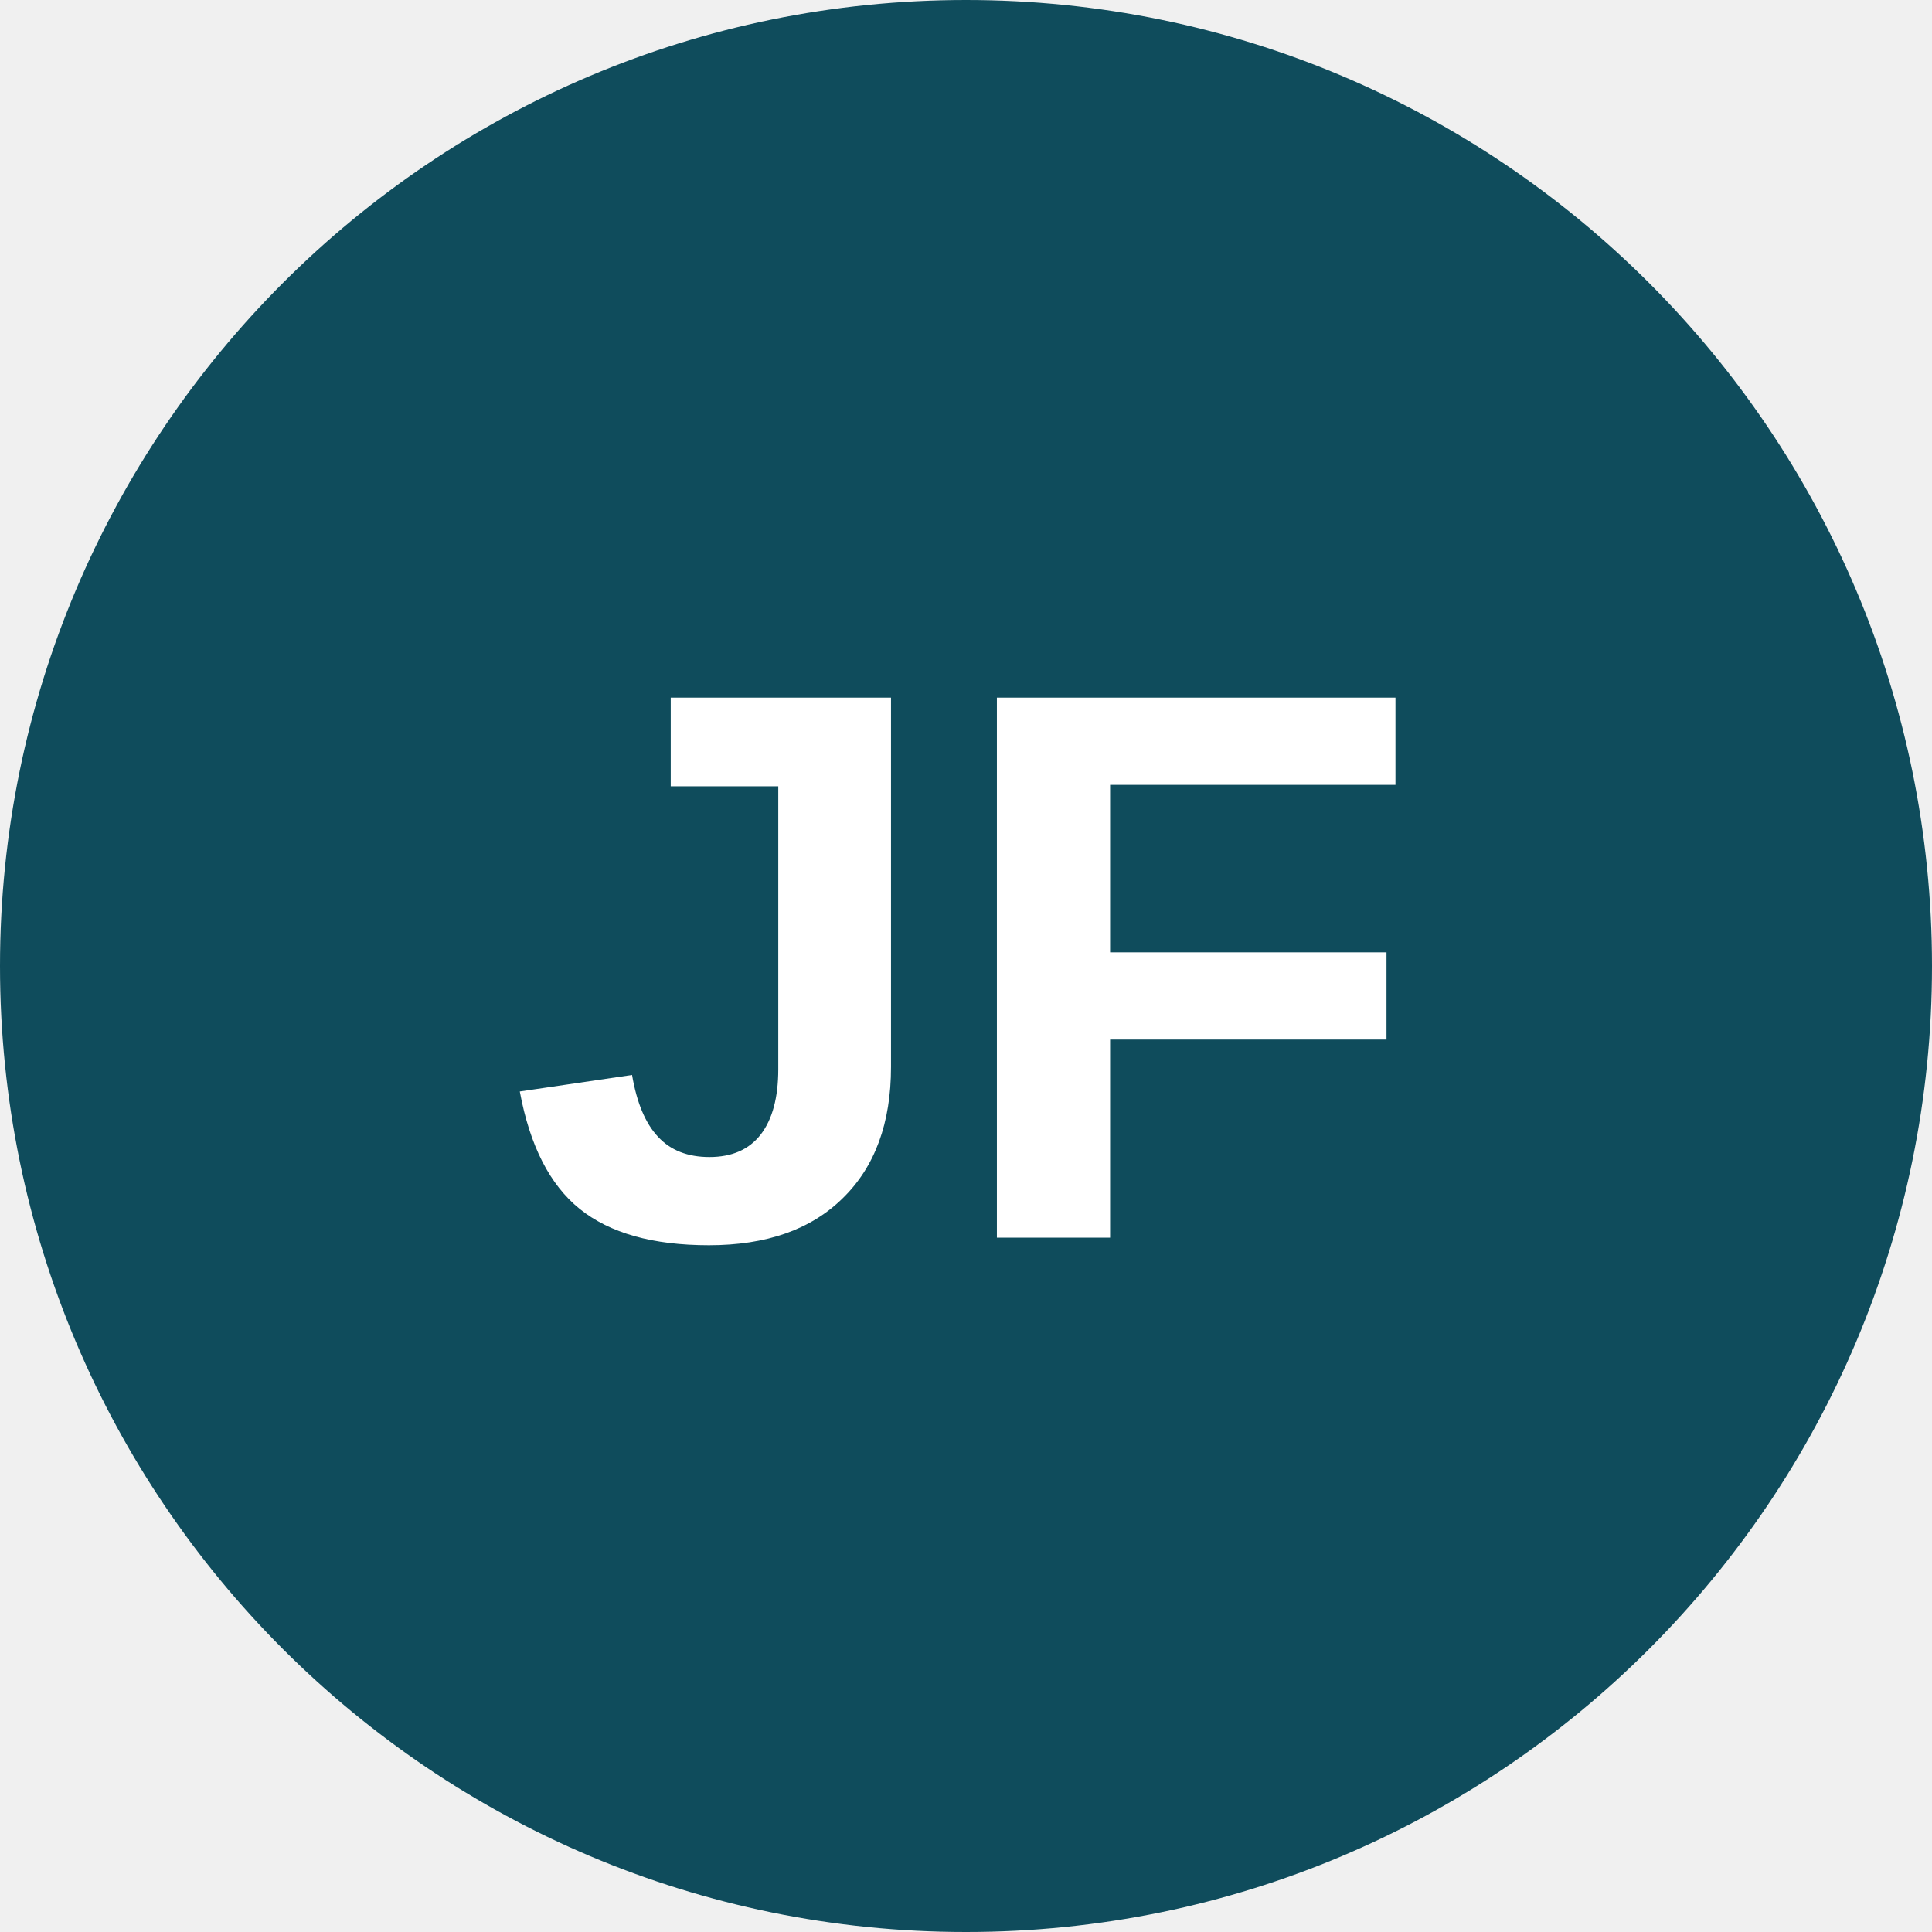
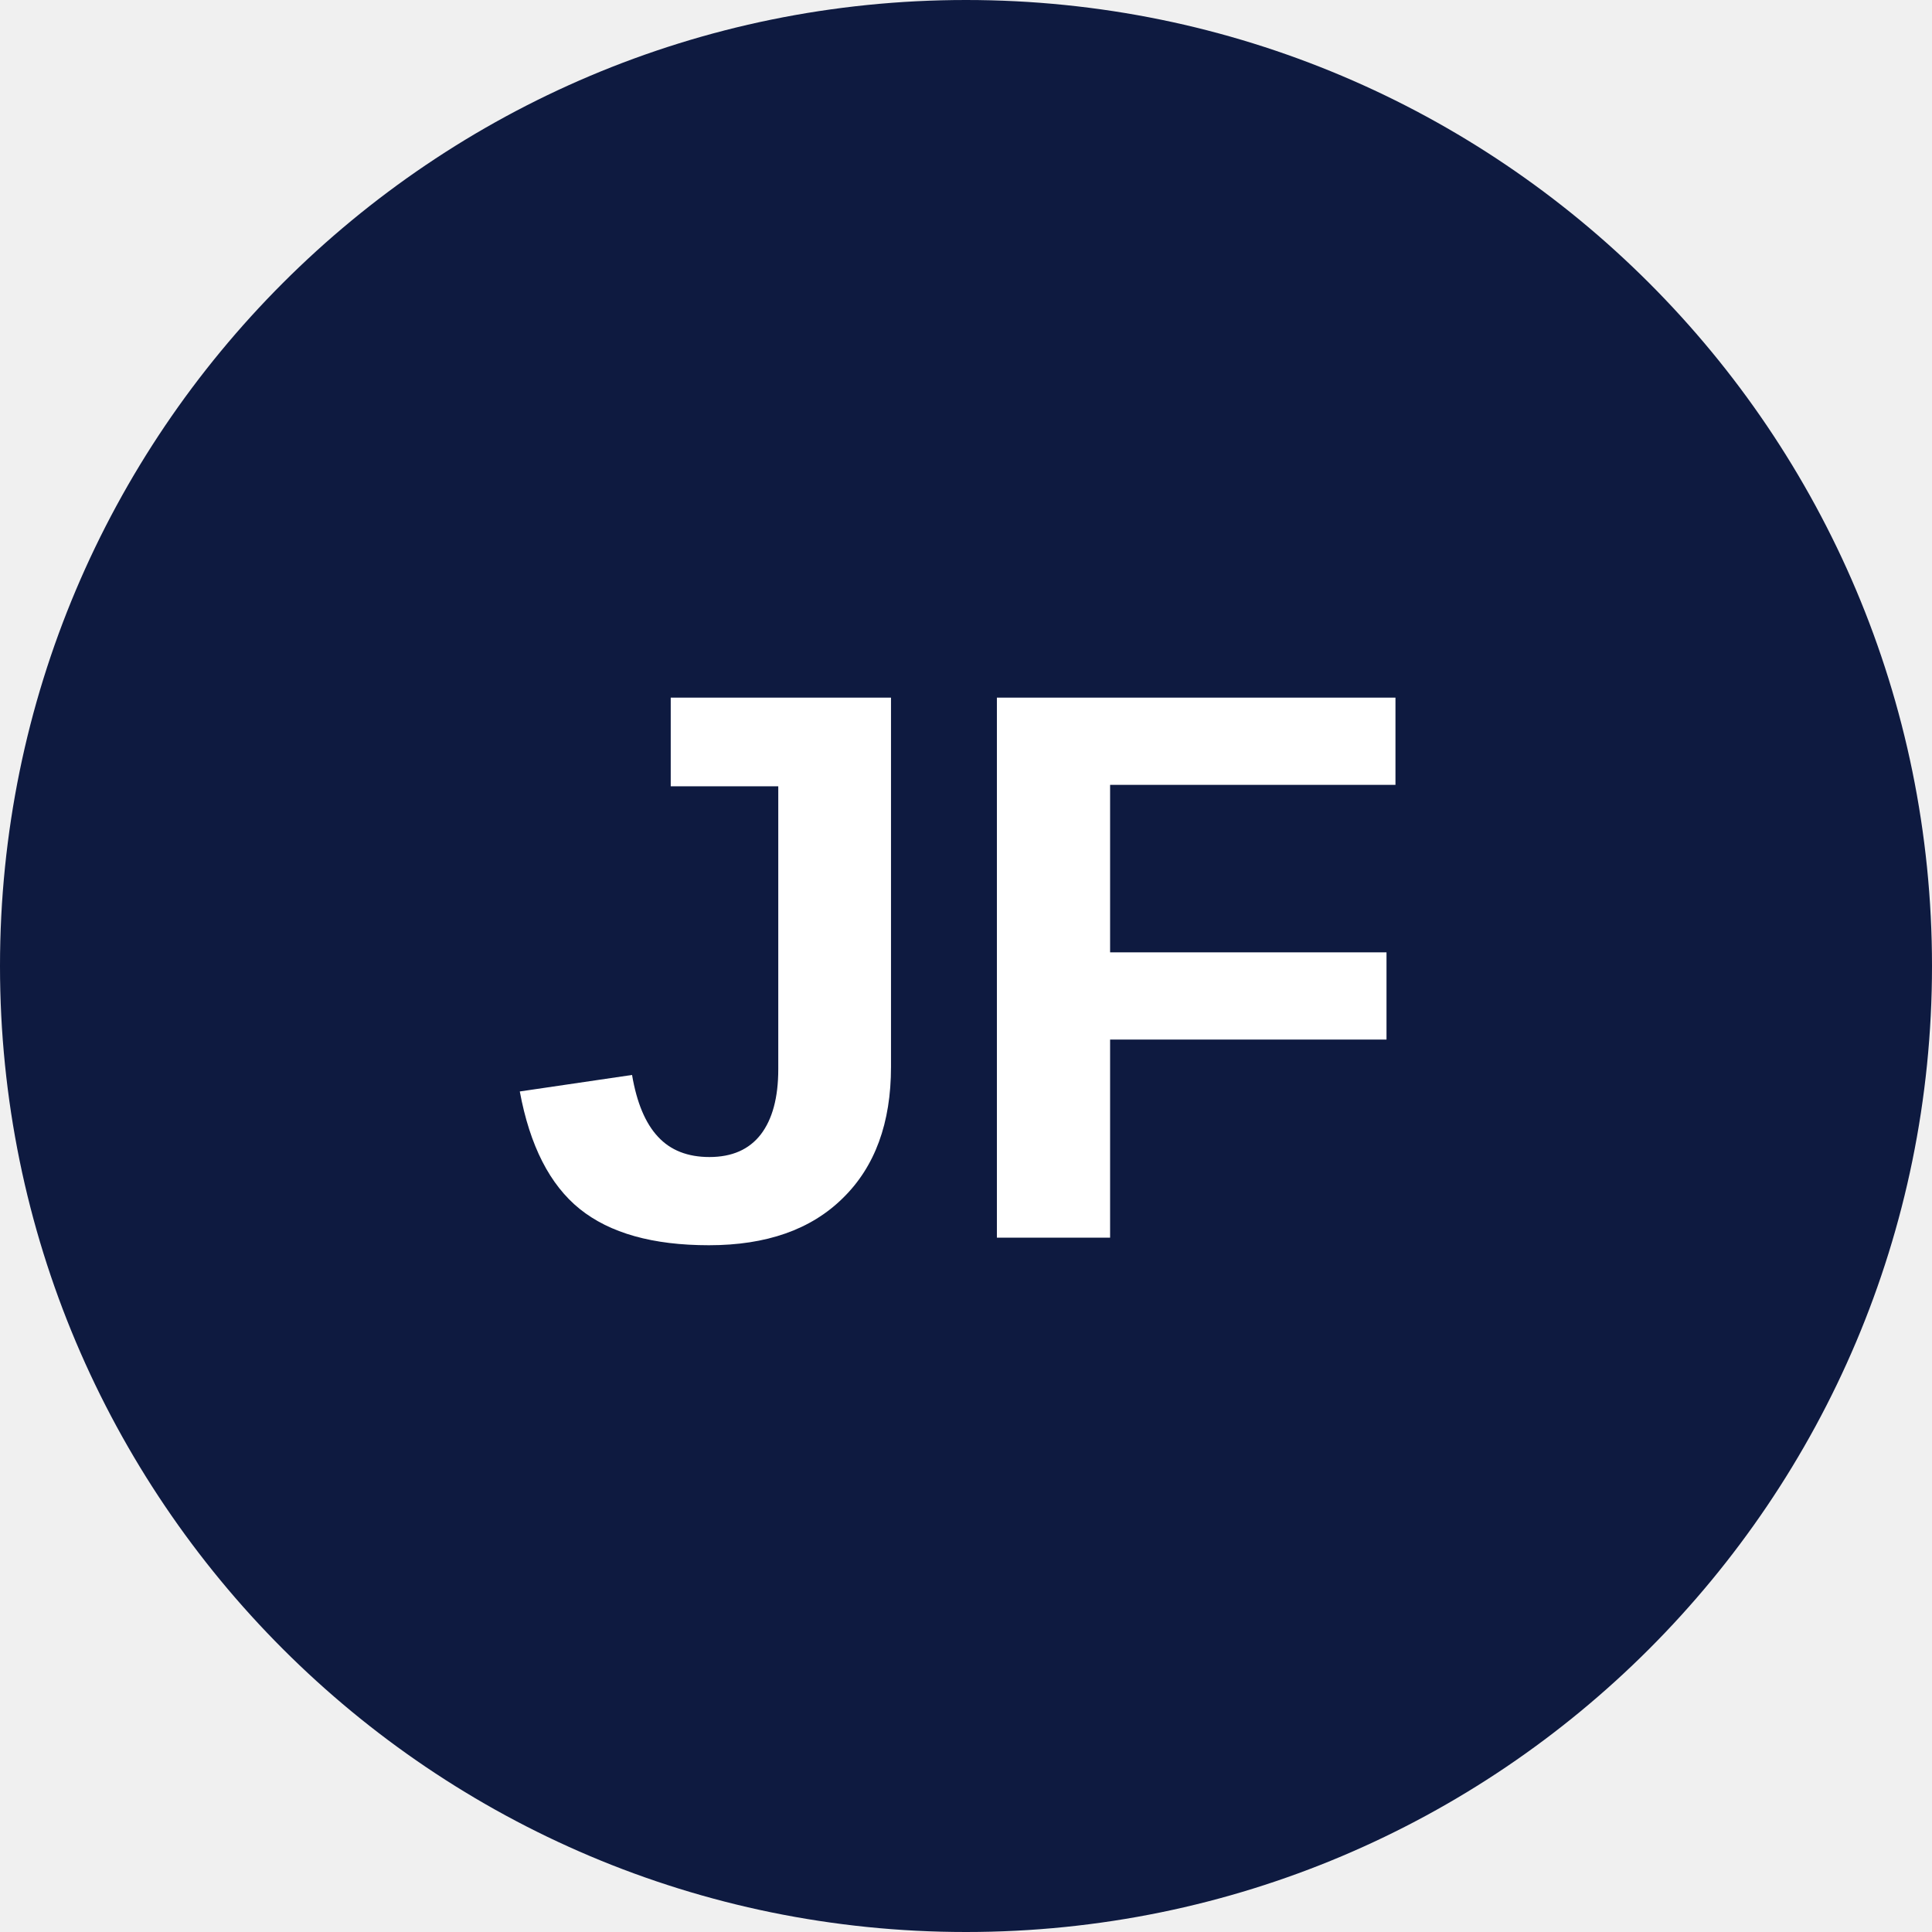
<svg xmlns="http://www.w3.org/2000/svg" viewBox="0 0 64 64">
-   <circle cx="32" cy="32" r="32" fill="#0F4C5C" />
+   <circle cx="32" cy="32" r="32" fill="#0E1A40" />
  <text x="32" y="41" font-family="Arial, Helvetica, sans-serif" font-size="26" font-weight="700" fill="#FFFFFF" text-anchor="middle">JF</text>
</svg>
